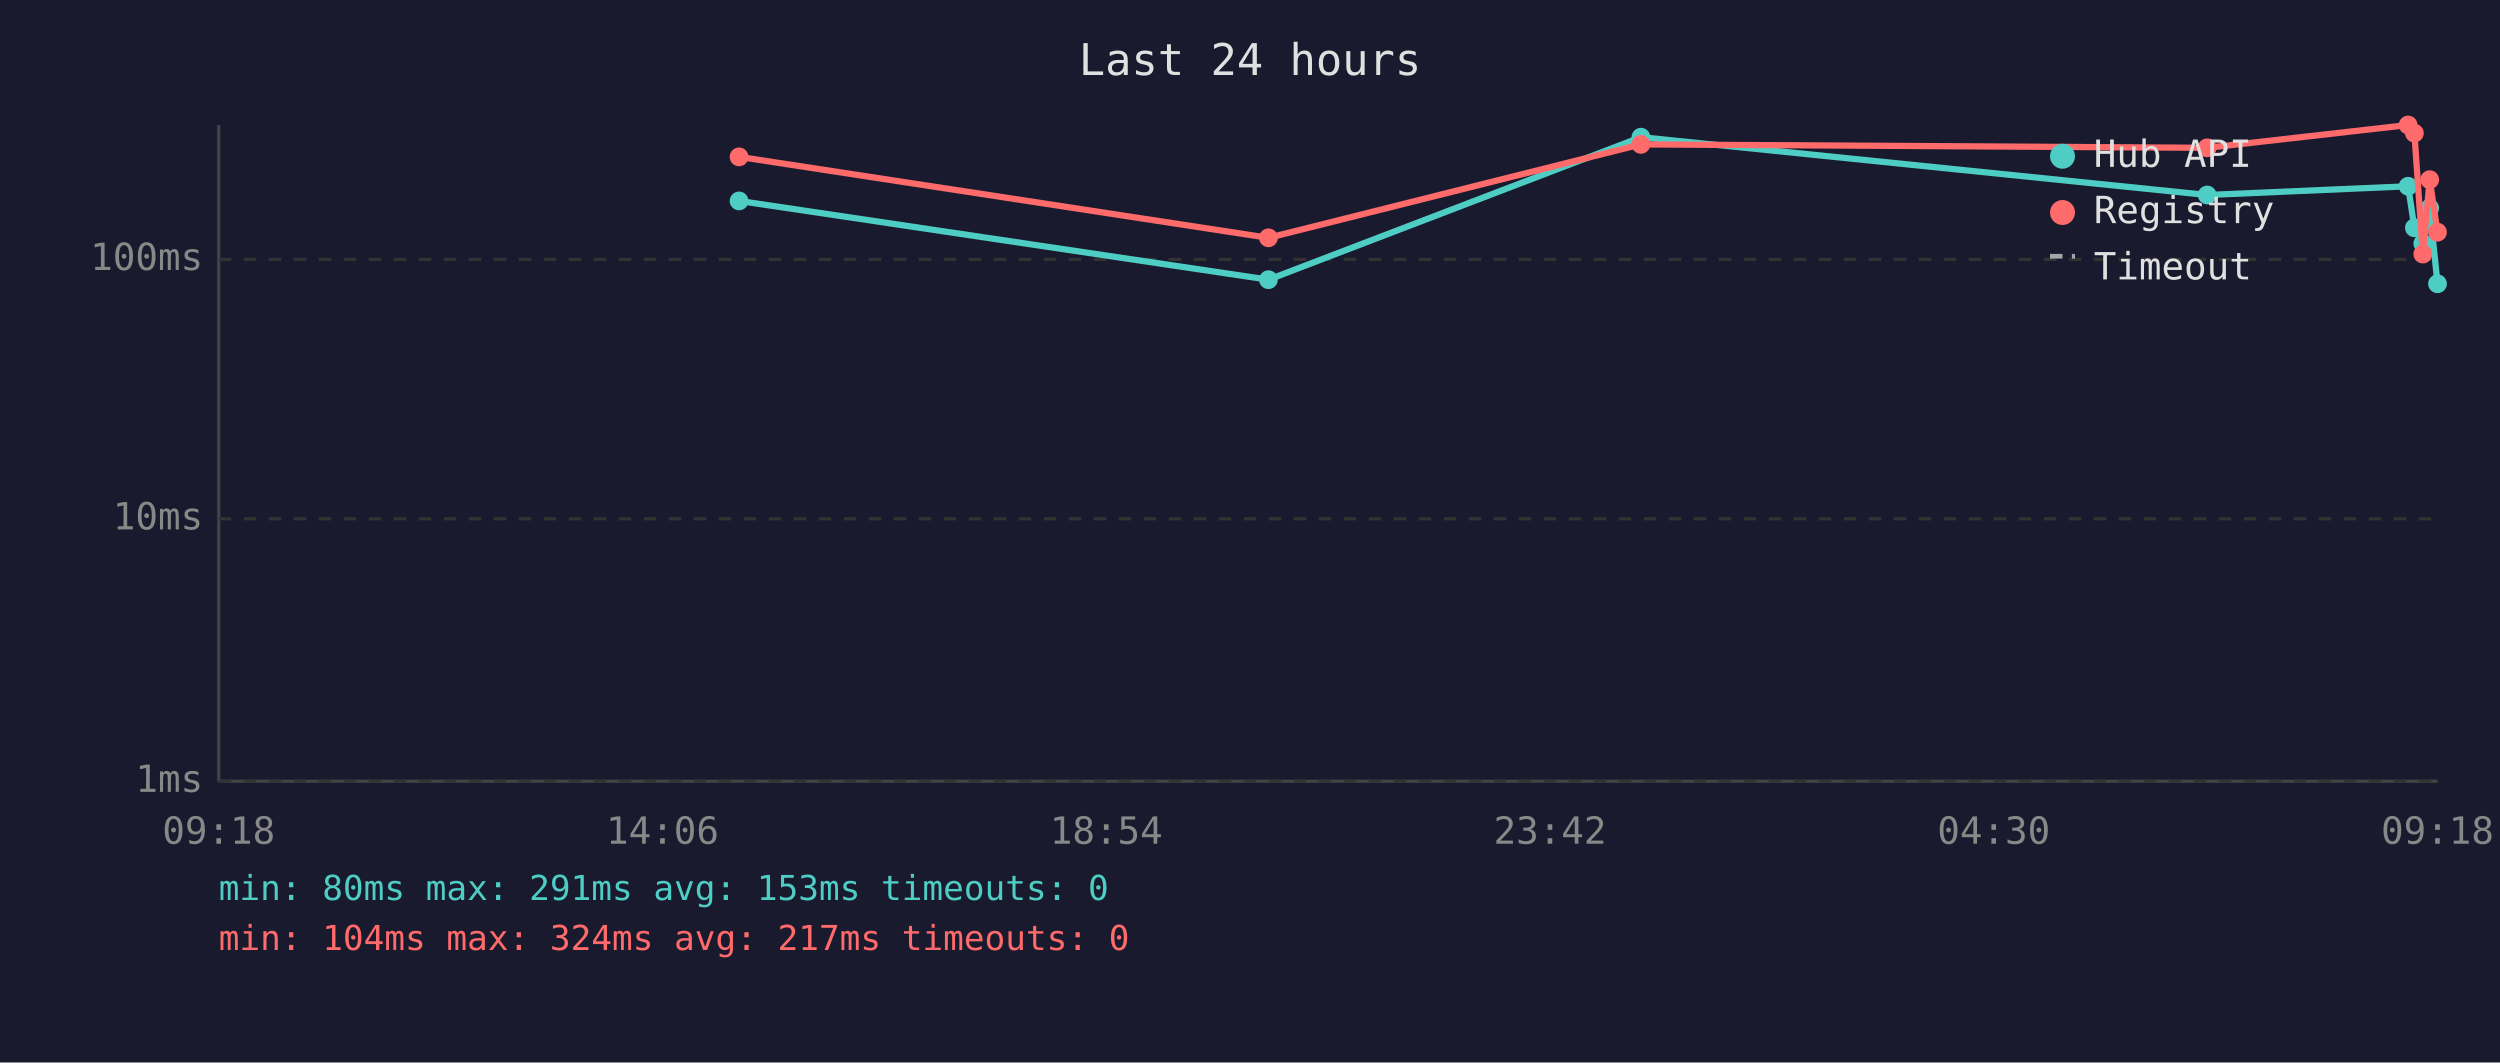
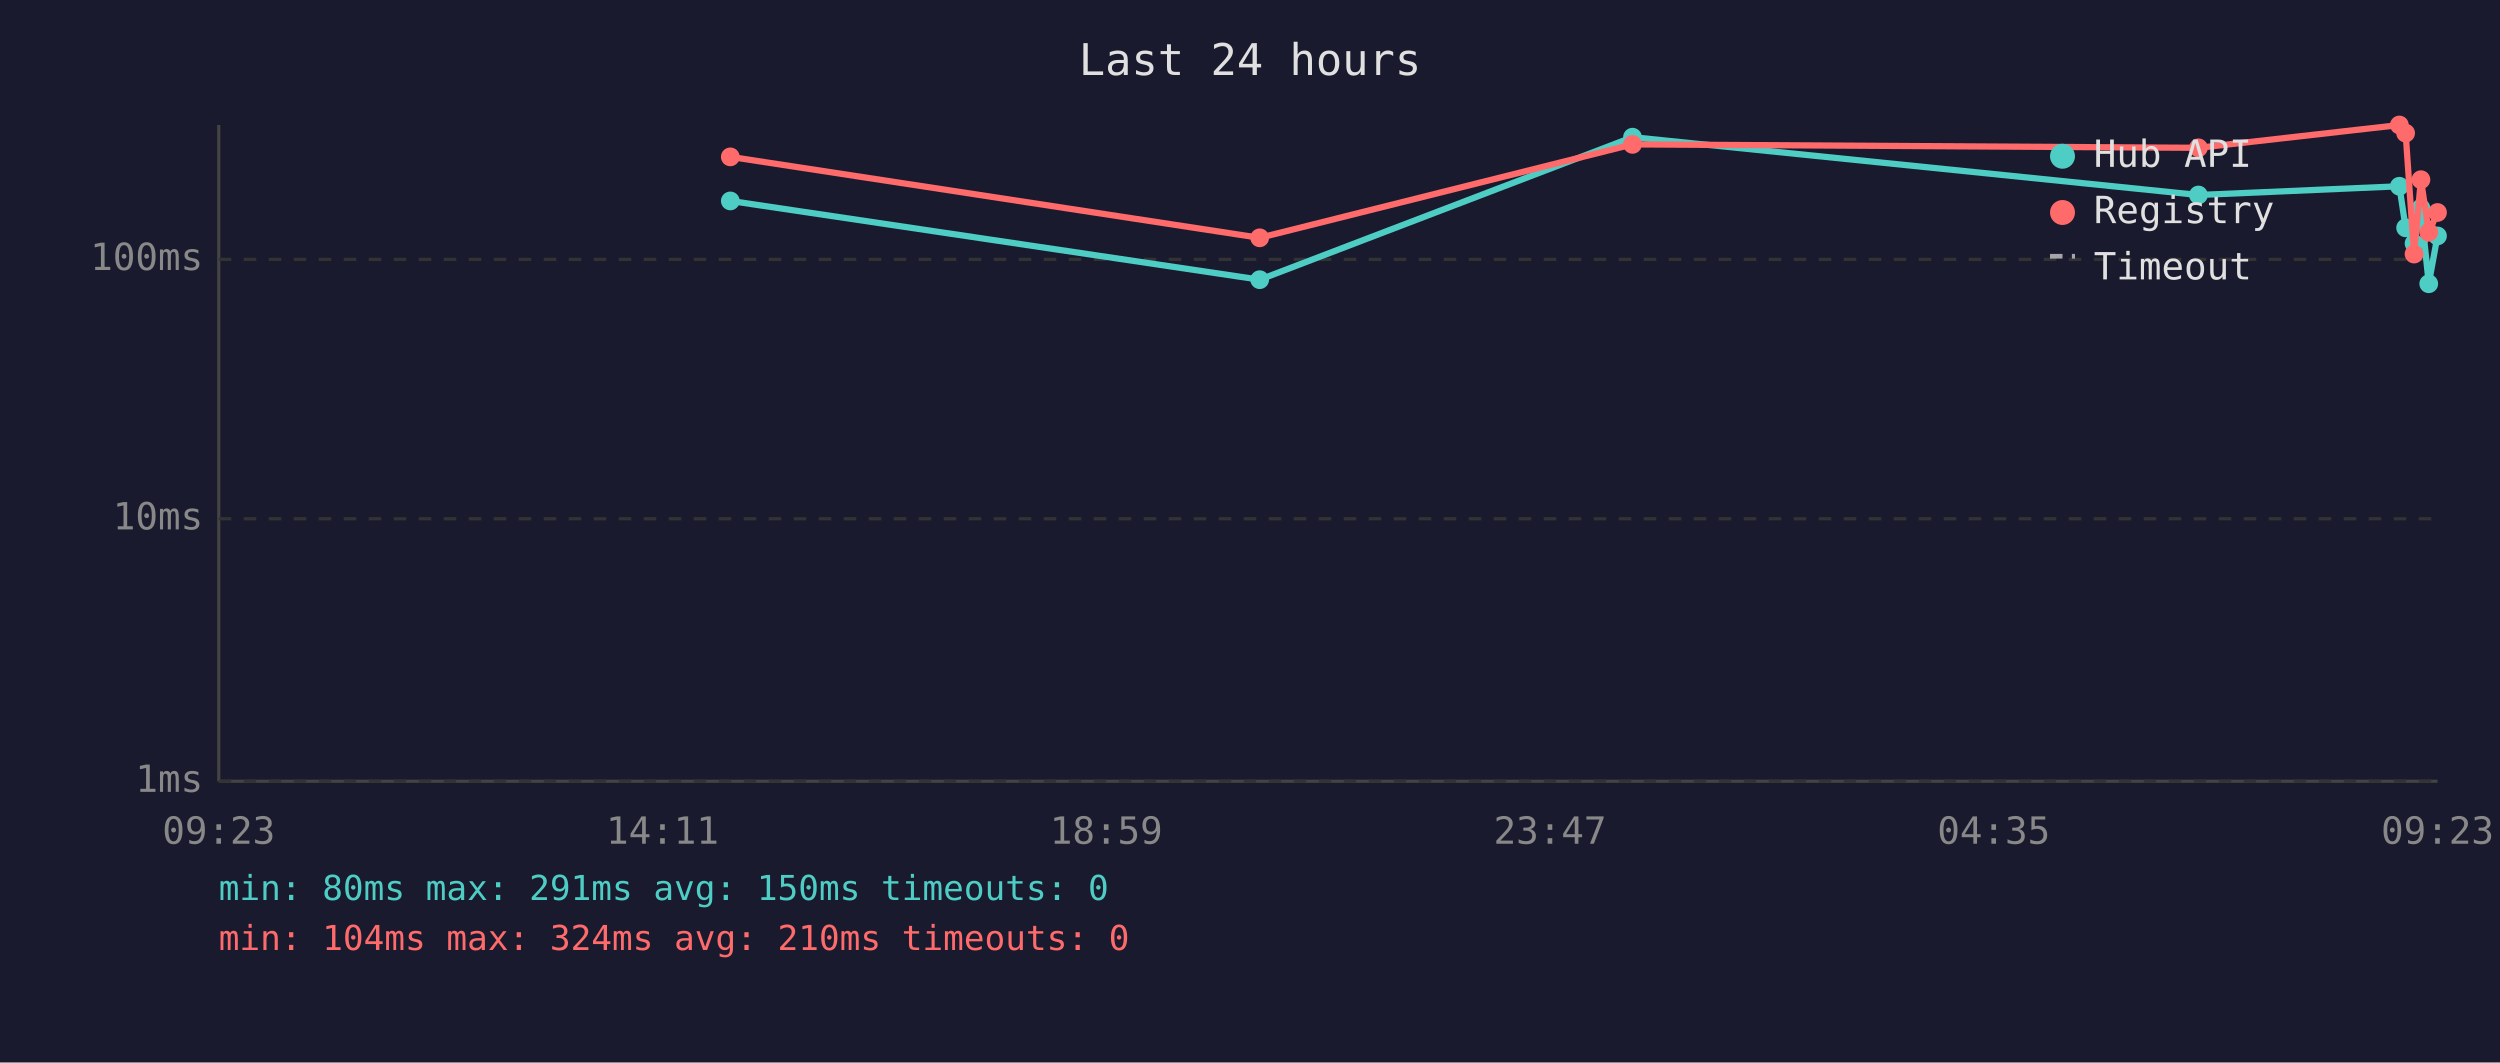
<svg xmlns="http://www.w3.org/2000/svg" viewBox="0 0 800 340" font-family="monospace" font-size="12">
  <rect width="800" height="340" fill="#1a1a2e" />
  <text x="400" y="24" fill="#e0e0e0" font-size="14" text-anchor="middle">Last 24 hours</text>
  <line x1="70" y1="40" x2="70" y2="250" stroke="#444" stroke-width="1" />
  <line x1="70" y1="250" x2="780" y2="250" stroke="#444" stroke-width="1" />
  <line x1="70" y1="250" x2="780" y2="250" stroke="#333" stroke-width="1" stroke-dasharray="4" />
  <text x="65" y="250" fill="#888" text-anchor="end" dominant-baseline="middle">1ms</text>
  <line x1="70" y1="166" x2="780" y2="166" stroke="#333" stroke-width="1" stroke-dasharray="4" />
  <text x="65" y="166" fill="#888" text-anchor="end" dominant-baseline="middle">10ms</text>
  <line x1="70" y1="83" x2="780" y2="83" stroke="#333" stroke-width="1" stroke-dasharray="4" />
  <text x="65" y="83" fill="#888" text-anchor="end" dominant-baseline="middle">100ms</text>
-   <text x="70" y="270" fill="#888" text-anchor="middle">09:18</text>
-   <text x="212" y="270" fill="#888" text-anchor="middle">14:06</text>
-   <text x="354" y="270" fill="#888" text-anchor="middle">18:54</text>
-   <text x="496" y="270" fill="#888" text-anchor="middle">23:42</text>
-   <text x="638" y="270" fill="#888" text-anchor="middle">04:30</text>
-   <text x="780" y="270" fill="#888" text-anchor="middle">09:18</text>
-   <polyline points="236.5,64.3 405.9,89.5 525.1,43.9 706.3,62.4 770.6,59.6 772.6,72.9 775.3,77.9 777.5,66.6 780.0,90.8" fill="none" stroke="#4ecdc4" stroke-width="2" opacity="1" />
-   <circle cx="236.5" cy="64.3" r="3" fill="#4ecdc4" />
-   <circle cx="405.9" cy="89.5" r="3" fill="#4ecdc4" />
-   <circle cx="525.1" cy="43.9" r="3" fill="#4ecdc4" />
-   <circle cx="706.3" cy="62.4" r="3" fill="#4ecdc4" />
-   <circle cx="770.6" cy="59.6" r="3" fill="#4ecdc4" />
-   <circle cx="772.6" cy="72.9" r="3" fill="#4ecdc4" />
-   <circle cx="775.3" cy="77.9" r="3" fill="#4ecdc4" />
-   <circle cx="777.5" cy="66.6" r="3" fill="#4ecdc4" />
-   <circle cx="780.0" cy="90.8" r="3" fill="#4ecdc4" />
-   <polyline points="236.5,50.2 405.9,76.1 525.1,46.2 706.3,47.3 770.6,40.0 772.6,42.6 775.3,81.3 777.5,57.5 780.0,74.3" fill="none" stroke="#ff6b6b" stroke-width="2" opacity="1" />
-   <circle cx="236.5" cy="50.2" r="3" fill="#ff6b6b" />
-   <circle cx="405.9" cy="76.1" r="3" fill="#ff6b6b" />
-   <circle cx="525.1" cy="46.2" r="3" fill="#ff6b6b" />
-   <circle cx="706.3" cy="47.3" r="3" fill="#ff6b6b" />
-   <circle cx="770.6" cy="40.0" r="3" fill="#ff6b6b" />
-   <circle cx="772.6" cy="42.6" r="3" fill="#ff6b6b" />
-   <circle cx="775.3" cy="81.3" r="3" fill="#ff6b6b" />
-   <circle cx="777.5" cy="57.5" r="3" fill="#ff6b6b" />
-   <circle cx="780.0" cy="74.3" r="3" fill="#ff6b6b" />
+   <text x="70" y="270" fill="#888" text-anchor="middle">09:23</text>
+   <text x="212" y="270" fill="#888" text-anchor="middle">14:11</text>
+   <text x="354" y="270" fill="#888" text-anchor="middle">18:59</text>
+   <text x="496" y="270" fill="#888" text-anchor="middle">23:47</text>
+   <text x="638" y="270" fill="#888" text-anchor="middle">04:35</text>
+   <text x="780" y="270" fill="#888" text-anchor="middle">09:23</text>
+   <polyline points="233.7,64.3 403.1,89.5 522.4,43.9 703.5,62.4 767.8,59.6 769.8,72.9 772.5,77.9 774.7,66.6 777.2,90.8 780.0,75.5" fill="none" stroke="#4ecdc4" stroke-width="2" opacity="1" />
+   <circle cx="233.7" cy="64.3" r="3" fill="#4ecdc4" />
+   <circle cx="403.1" cy="89.5" r="3" fill="#4ecdc4" />
+   <circle cx="522.4" cy="43.9" r="3" fill="#4ecdc4" />
+   <circle cx="703.5" cy="62.4" r="3" fill="#4ecdc4" />
+   <circle cx="767.8" cy="59.6" r="3" fill="#4ecdc4" />
+   <circle cx="769.8" cy="72.9" r="3" fill="#4ecdc4" />
+   <circle cx="772.5" cy="77.9" r="3" fill="#4ecdc4" />
+   <circle cx="774.7" cy="66.6" r="3" fill="#4ecdc4" />
+   <circle cx="777.2" cy="90.8" r="3" fill="#4ecdc4" />
+   <circle cx="780.0" cy="75.5" r="3" fill="#4ecdc4" />
+   <polyline points="233.7,50.2 403.1,76.1 522.4,46.2 703.5,47.3 767.8,40.0 769.8,42.6 772.5,81.3 774.7,57.5 777.2,74.3 780.0,68.0" fill="none" stroke="#ff6b6b" stroke-width="2" opacity="1" />
+   <circle cx="233.7" cy="50.2" r="3" fill="#ff6b6b" />
+   <circle cx="403.1" cy="76.1" r="3" fill="#ff6b6b" />
+   <circle cx="522.4" cy="46.2" r="3" fill="#ff6b6b" />
+   <circle cx="703.5" cy="47.3" r="3" fill="#ff6b6b" />
+   <circle cx="767.8" cy="40.0" r="3" fill="#ff6b6b" />
+   <circle cx="769.8" cy="42.6" r="3" fill="#ff6b6b" />
+   <circle cx="772.5" cy="81.3" r="3" fill="#ff6b6b" />
+   <circle cx="774.7" cy="57.5" r="3" fill="#ff6b6b" />
+   <circle cx="777.2" cy="74.3" r="3" fill="#ff6b6b" />
+   <circle cx="780.0" cy="68.0" r="3" fill="#ff6b6b" />
  <circle cx="660" cy="50" r="4" fill="#4ecdc4" />
  <text x="670" y="50" fill="#e0e0e0" dominant-baseline="middle">Hub API</text>
  <circle cx="660" cy="68" r="4" fill="#ff6b6b" />
  <text x="670" y="68" fill="#e0e0e0" dominant-baseline="middle">Registry</text>
  <line x1="656" y1="82" x2="664" y2="82" stroke="#e0e0e0" stroke-width="1.5" stroke-dasharray="4,3" opacity="0.7" />
  <text x="670" y="86" fill="#e0e0e0" dominant-baseline="middle">Timeout</text>
-   <text x="70" y="288" fill="#4ecdc4" font-size="11">min: 80ms  max: 291ms  avg: 153ms  timeouts: 0</text>
-   <text x="70" y="304" fill="#ff6b6b" font-size="11">min: 104ms  max: 324ms  avg: 217ms  timeouts: 0</text>
+   <text x="70" y="288" fill="#4ecdc4" font-size="11">min: 80ms  max: 291ms  avg: 150ms  timeouts: 0</text>
+   <text x="70" y="304" fill="#ff6b6b" font-size="11">min: 104ms  max: 324ms  avg: 210ms  timeouts: 0</text>
</svg>
